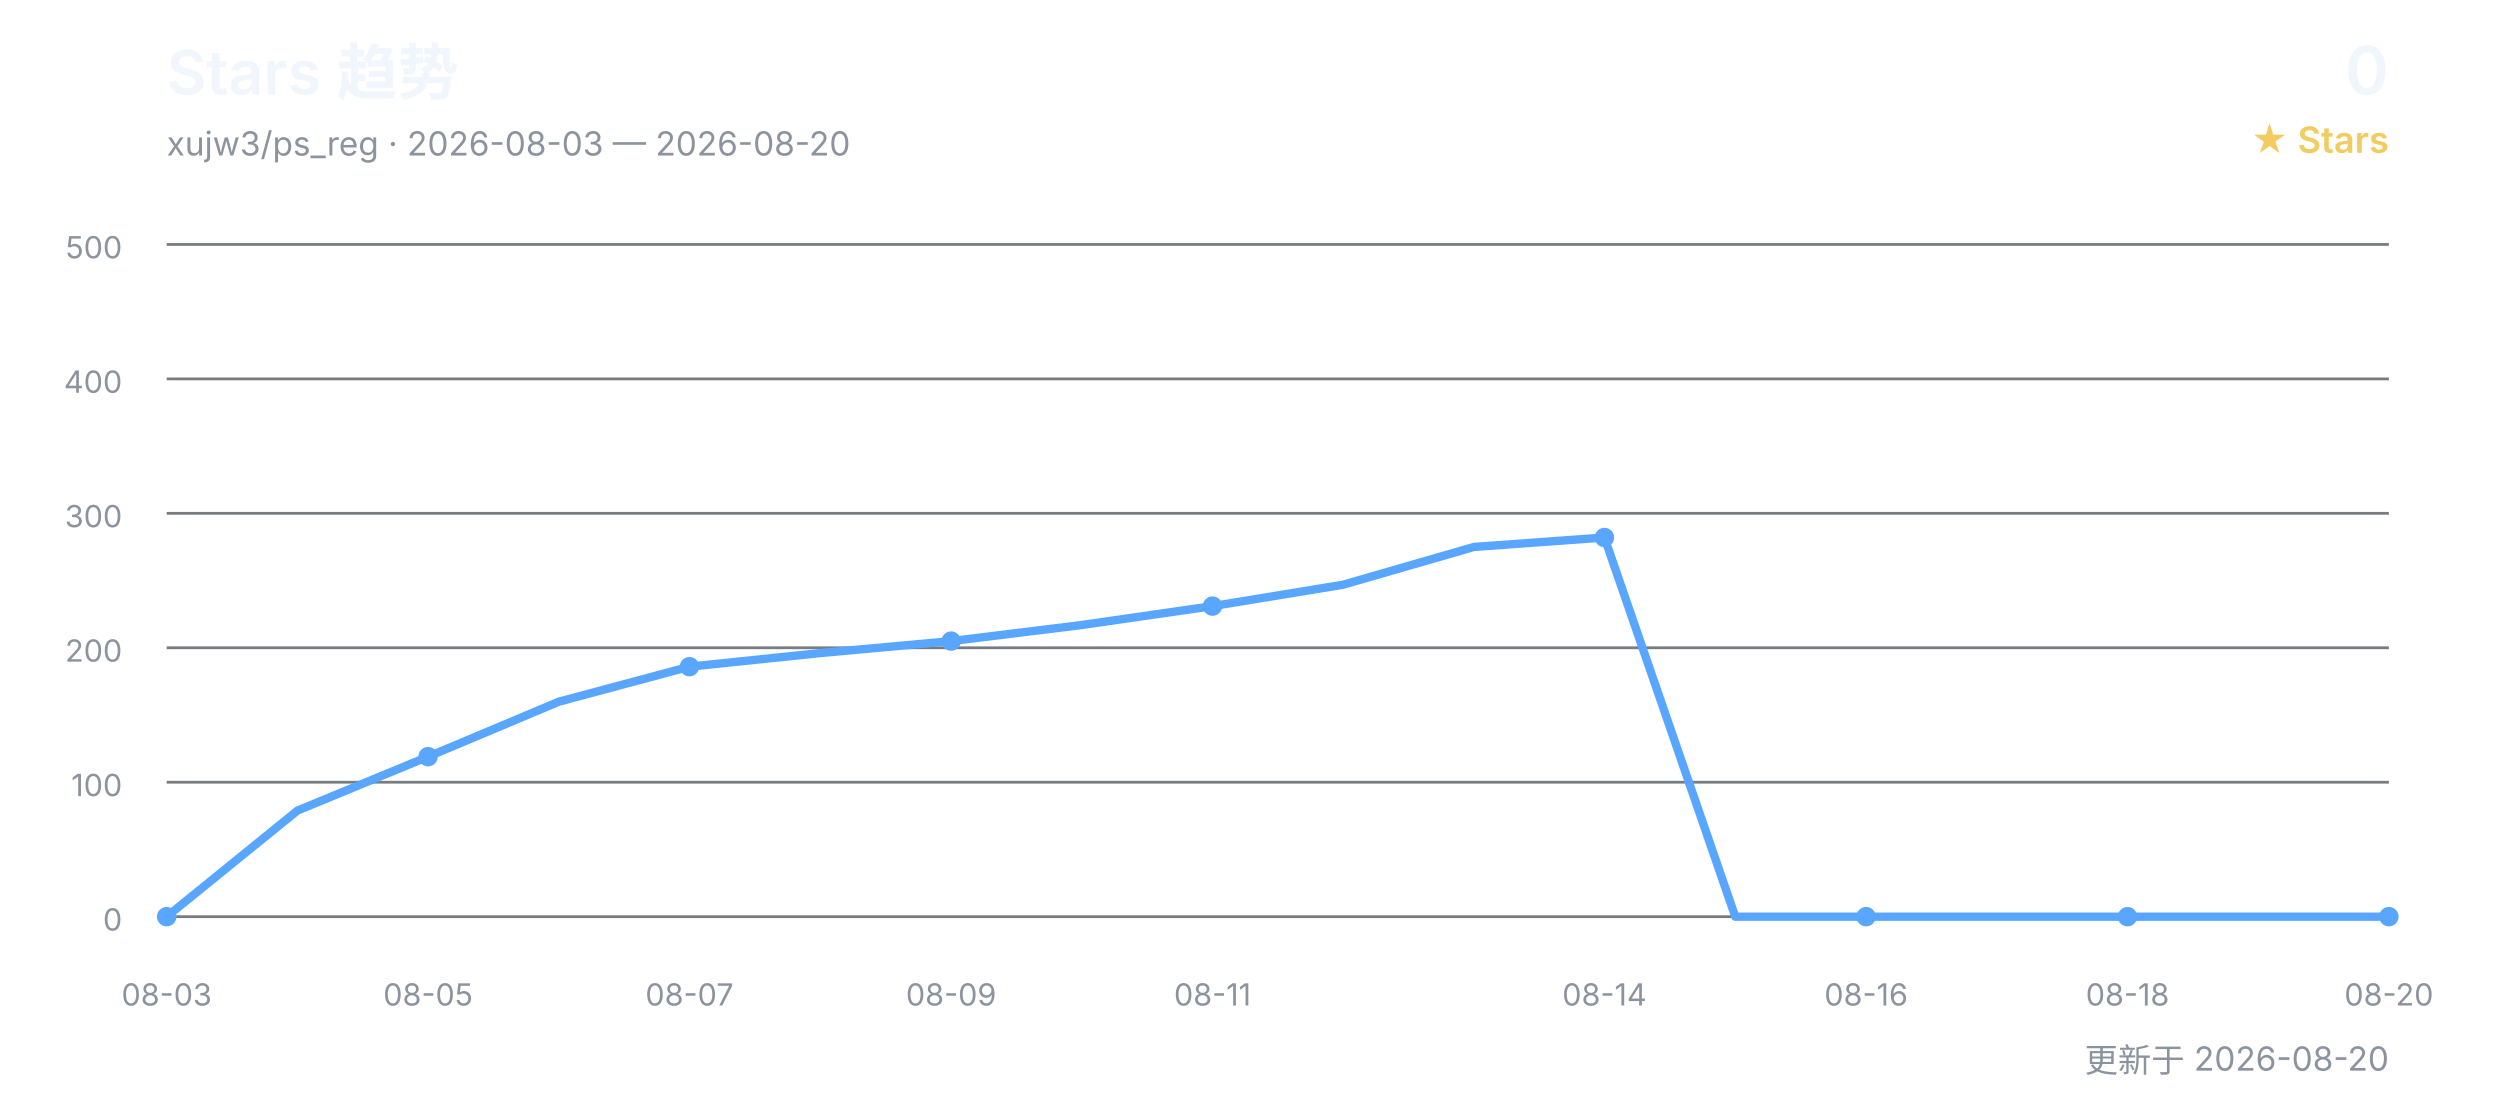
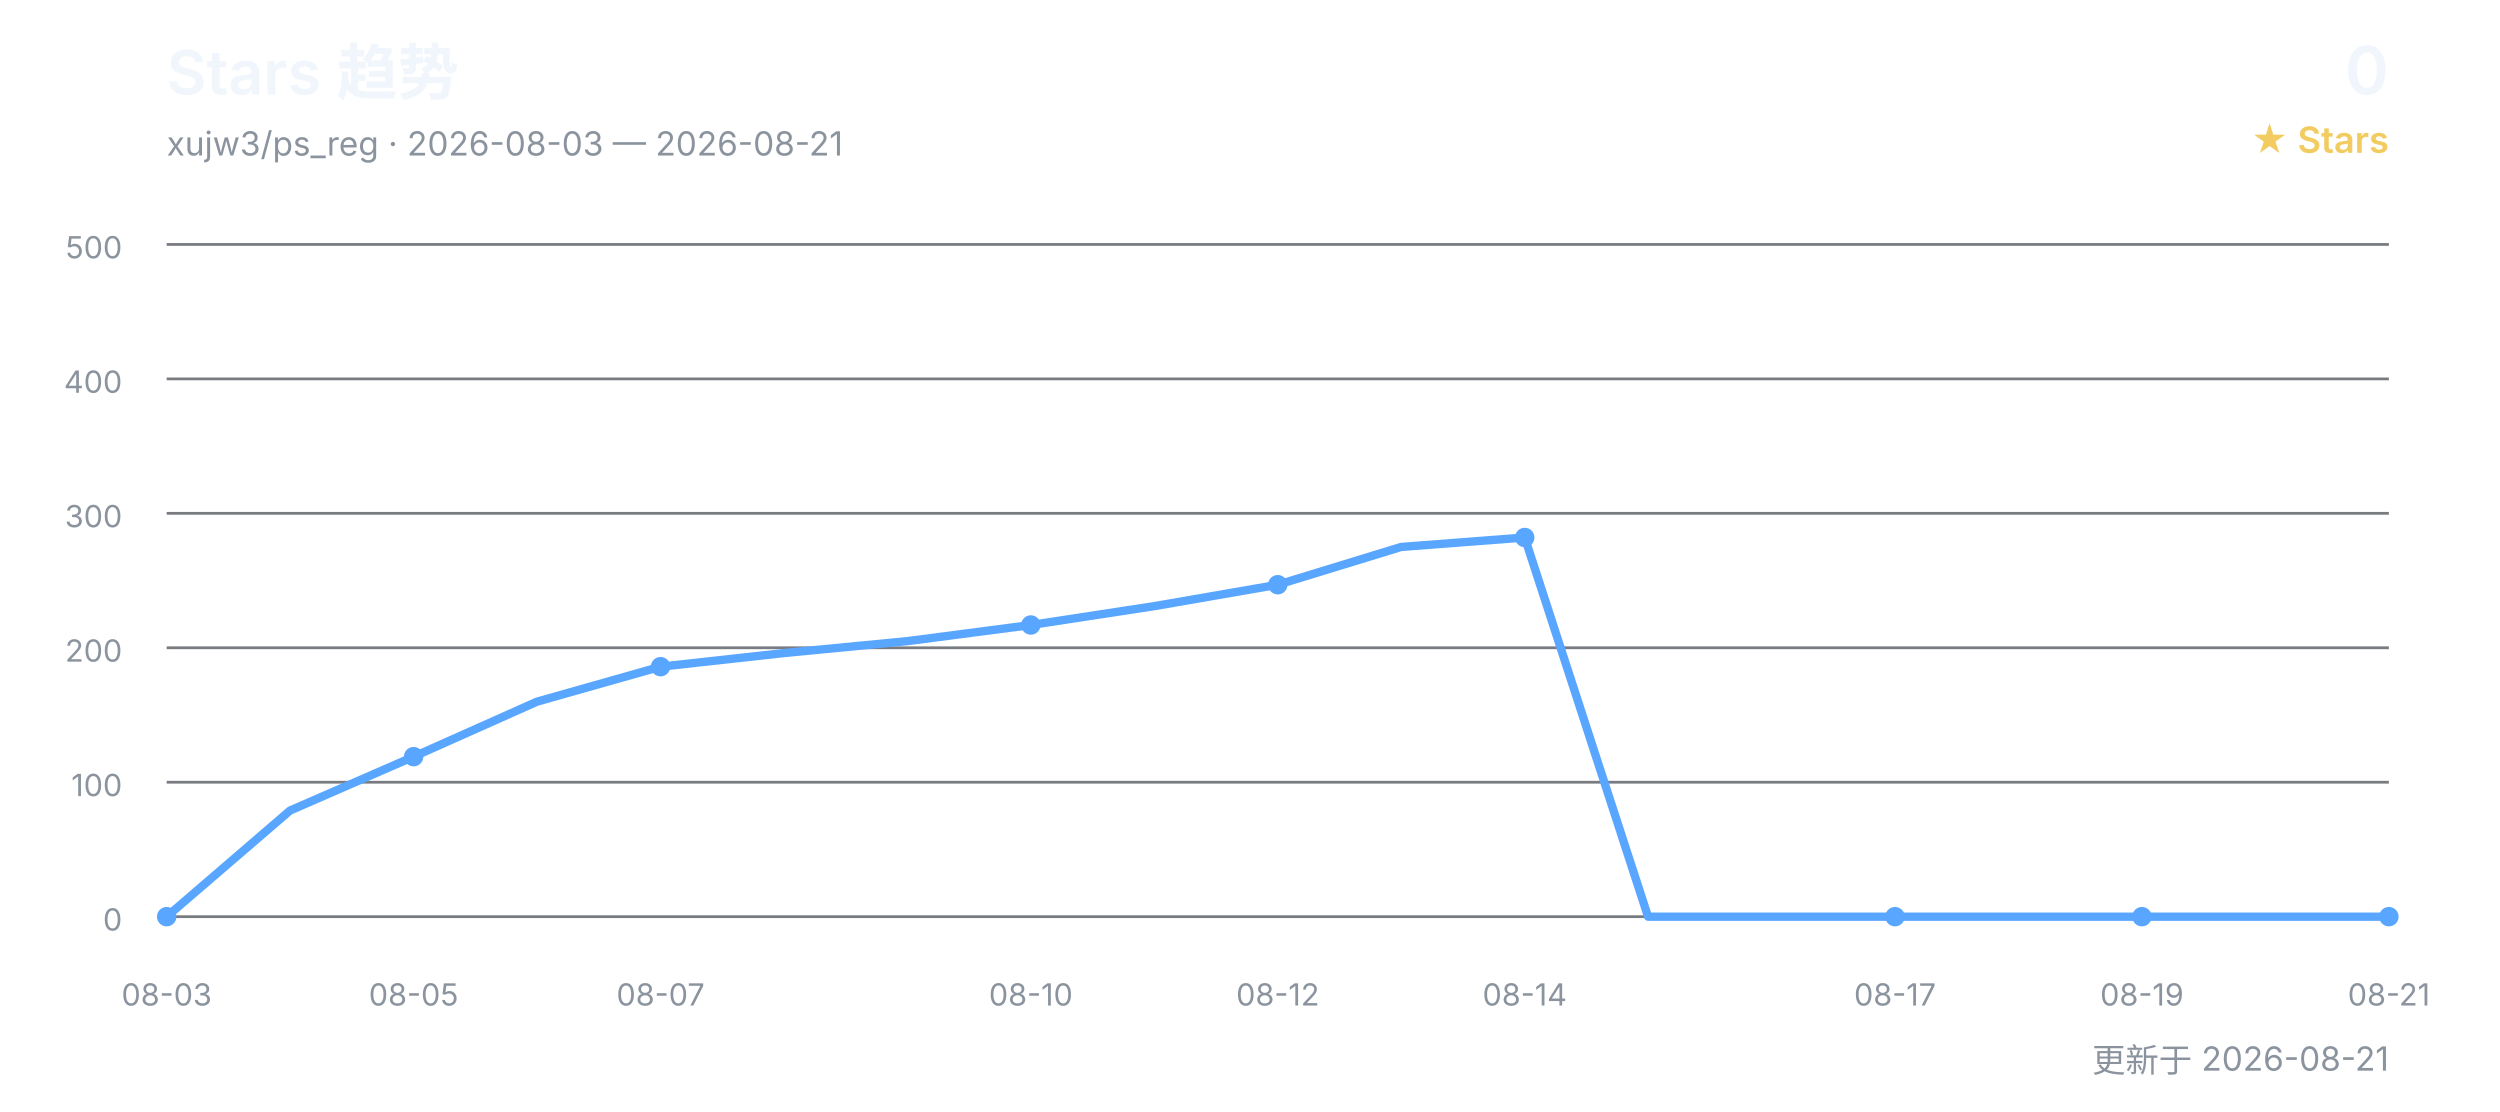
<svg xmlns="http://www.w3.org/2000/svg" width="900" height="400" viewBox="0 0 900 400" role="img" aria-labelledby="title desc">
  <defs>
    <style>
      text { font-family: Inter, "Segoe UI", Arial, "Noto Sans CJK SC", sans-serif; }
      .title { fill: #f0f6fc; font-size: 22px; font-weight: 600; }
      .subtitle { fill: #8b949e; font-size: 12px; }
      .count { fill: #f0f6fc; font-size: 24px; font-weight: 600; }
      .count-label { fill: #f2cc60; font-size: 13px; font-weight: 600; }
      .grid { stroke: #30363d; stroke-width: 1; opacity: 0.65; }
      .axis { fill: #8b949e; font-size: 11px; }
      .line { fill: none; stroke: #58a6ff; stroke-width: 3; stroke-linecap: round; stroke-linejoin: round; }
      .point { fill: #58a6ff; }
    </style>
  </defs>
  <text x="60" y="34" class="title">Stars 趋势</text>
-   <text x="60" y="56" class="subtitle">xujw3/ps_reg · 2026-08-03 — 2026-08-20</text>
+   <text x="60" y="56" class="subtitle">xujw3/ps_reg · 2026-08-03 — 2026-08-21</text>
  <text x="860" y="34" class="count" text-anchor="end">0</text>
  <text x="860" y="55" class="count-label" text-anchor="end">★ Stars</text>
  <line x1="60" y1="330.0" x2="860" y2="330.0" class="grid" />
  <text x="44" y="335.0" class="axis" text-anchor="end">0</text>
  <line x1="60" y1="281.6" x2="860" y2="281.6" class="grid" />
  <text x="44" y="286.6" class="axis" text-anchor="end">100</text>
  <line x1="60" y1="233.2" x2="860" y2="233.2" class="grid" />
  <text x="44" y="238.2" class="axis" text-anchor="end">200</text>
  <line x1="60" y1="184.8" x2="860" y2="184.8" class="grid" />
  <text x="44" y="189.8" class="axis" text-anchor="end">300</text>
  <line x1="60" y1="136.4" x2="860" y2="136.4" class="grid" />
  <text x="44" y="141.4" class="axis" text-anchor="end">400</text>
  <line x1="60" y1="88.0" x2="860" y2="88.0" class="grid" />
  <text x="44" y="93.0" class="axis" text-anchor="end">500</text>
-   <polyline points="60.0,330.0 107.1,291.8 154.1,272.4 201.2,252.6 248.2,240.0 295.3,235.1 342.4,230.8 389.4,225.0 436.5,218.2 483.5,210.5 530.6,196.9 577.6,193.5 624.7,330.0 671.8,330.0 718.8,330.0 765.9,330.0 812.9,330.0 860.0,330.0" class="line" />
+   <polyline points="60.0,330.0 104.4,291.8 148.9,272.4 193.3,252.6 237.8,240.0 282.2,235.1 326.7,230.8 371.1,225.0 415.6,218.2 460.0,210.5 504.4,196.9 548.9,193.5 593.3,330.0 637.8,330.0 682.2,330.0 726.7,330.0 771.1,330.0 815.6,330.0 860.0,330.0" class="line" />
  <text x="60.0" y="362" class="axis" text-anchor="middle">08-03</text>
  <circle cx="60.0" cy="330.0" r="3.5" class="point" />
-   <text x="154.1" y="362" class="axis" text-anchor="middle">08-05</text>
-   <circle cx="154.1" cy="272.4" r="3.5" class="point" />
-   <text x="248.2" y="362" class="axis" text-anchor="middle">08-07</text>
-   <circle cx="248.2" cy="240.0" r="3.5" class="point" />
-   <text x="342.4" y="362" class="axis" text-anchor="middle">08-09</text>
-   <circle cx="342.4" cy="230.8" r="3.5" class="point" />
-   <text x="436.5" y="362" class="axis" text-anchor="middle">08-11</text>
-   <circle cx="436.5" cy="218.2" r="3.5" class="point" />
-   <text x="577.6" y="362" class="axis" text-anchor="middle">08-14</text>
-   <circle cx="577.6" cy="193.5" r="3.5" class="point" />
-   <text x="671.8" y="362" class="axis" text-anchor="middle">08-16</text>
-   <circle cx="671.8" cy="330.0" r="3.5" class="point" />
-   <text x="765.9" y="362" class="axis" text-anchor="middle">08-18</text>
-   <circle cx="765.9" cy="330.0" r="3.5" class="point" />
-   <text x="860.0" y="362" class="axis" text-anchor="middle">08-20</text>
+   <text x="148.9" y="362" class="axis" text-anchor="middle">08-05</text>
+   <circle cx="148.9" cy="272.4" r="3.5" class="point" />
+   <text x="237.8" y="362" class="axis" text-anchor="middle">08-07</text>
+   <circle cx="237.8" cy="240.0" r="3.5" class="point" />
+   <text x="371.1" y="362" class="axis" text-anchor="middle">08-10</text>
+   <circle cx="371.1" cy="225.0" r="3.5" class="point" />
+   <text x="460.0" y="362" class="axis" text-anchor="middle">08-12</text>
+   <circle cx="460.0" cy="210.5" r="3.5" class="point" />
+   <text x="548.9" y="362" class="axis" text-anchor="middle">08-14</text>
+   <circle cx="548.9" cy="193.5" r="3.5" class="point" />
+   <text x="682.2" y="362" class="axis" text-anchor="middle">08-17</text>
+   <circle cx="682.2" cy="330.0" r="3.5" class="point" />
+   <text x="771.1" y="362" class="axis" text-anchor="middle">08-19</text>
+   <circle cx="771.1" cy="330.0" r="3.5" class="point" />
+   <text x="860.0" y="362" class="axis" text-anchor="middle">08-21</text>
  <circle cx="860.0" cy="330.0" r="3.5" class="point" />
-   <text x="860" y="386" class="subtitle" text-anchor="end">更新于 2026-08-20</text>
+   <text x="860" y="386" class="subtitle" text-anchor="end">更新于 2026-08-21</text>
</svg>
